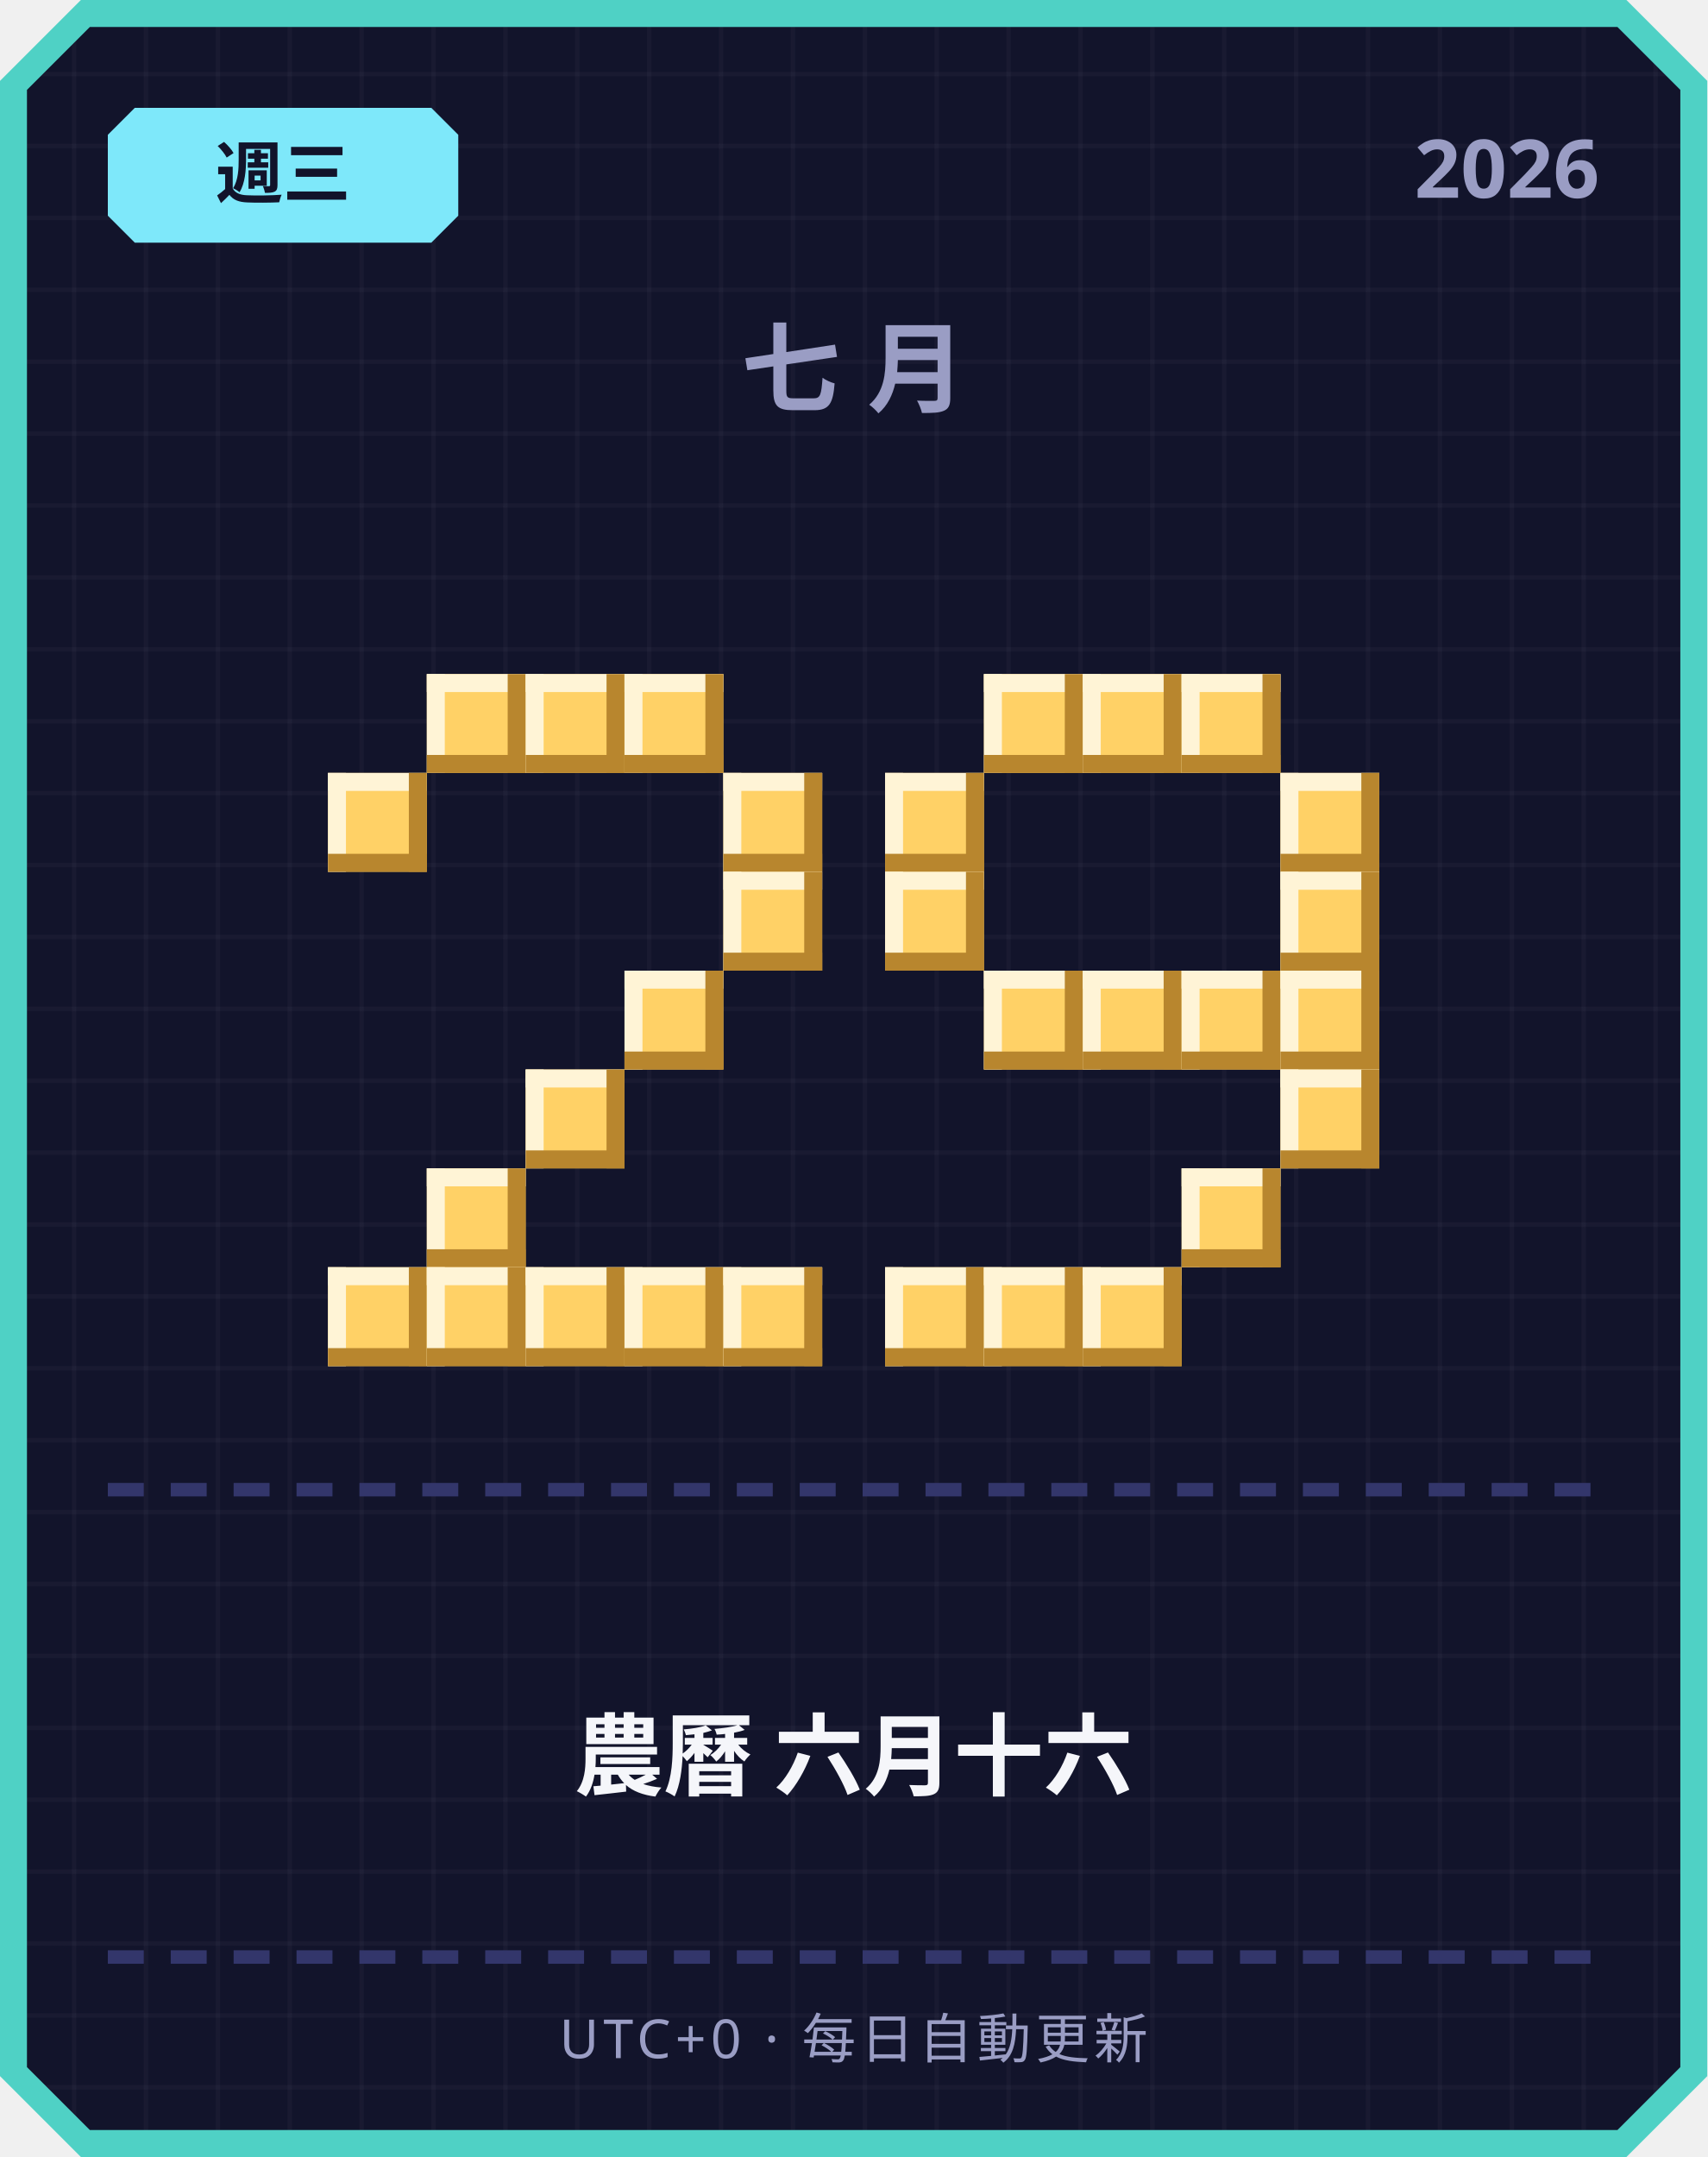
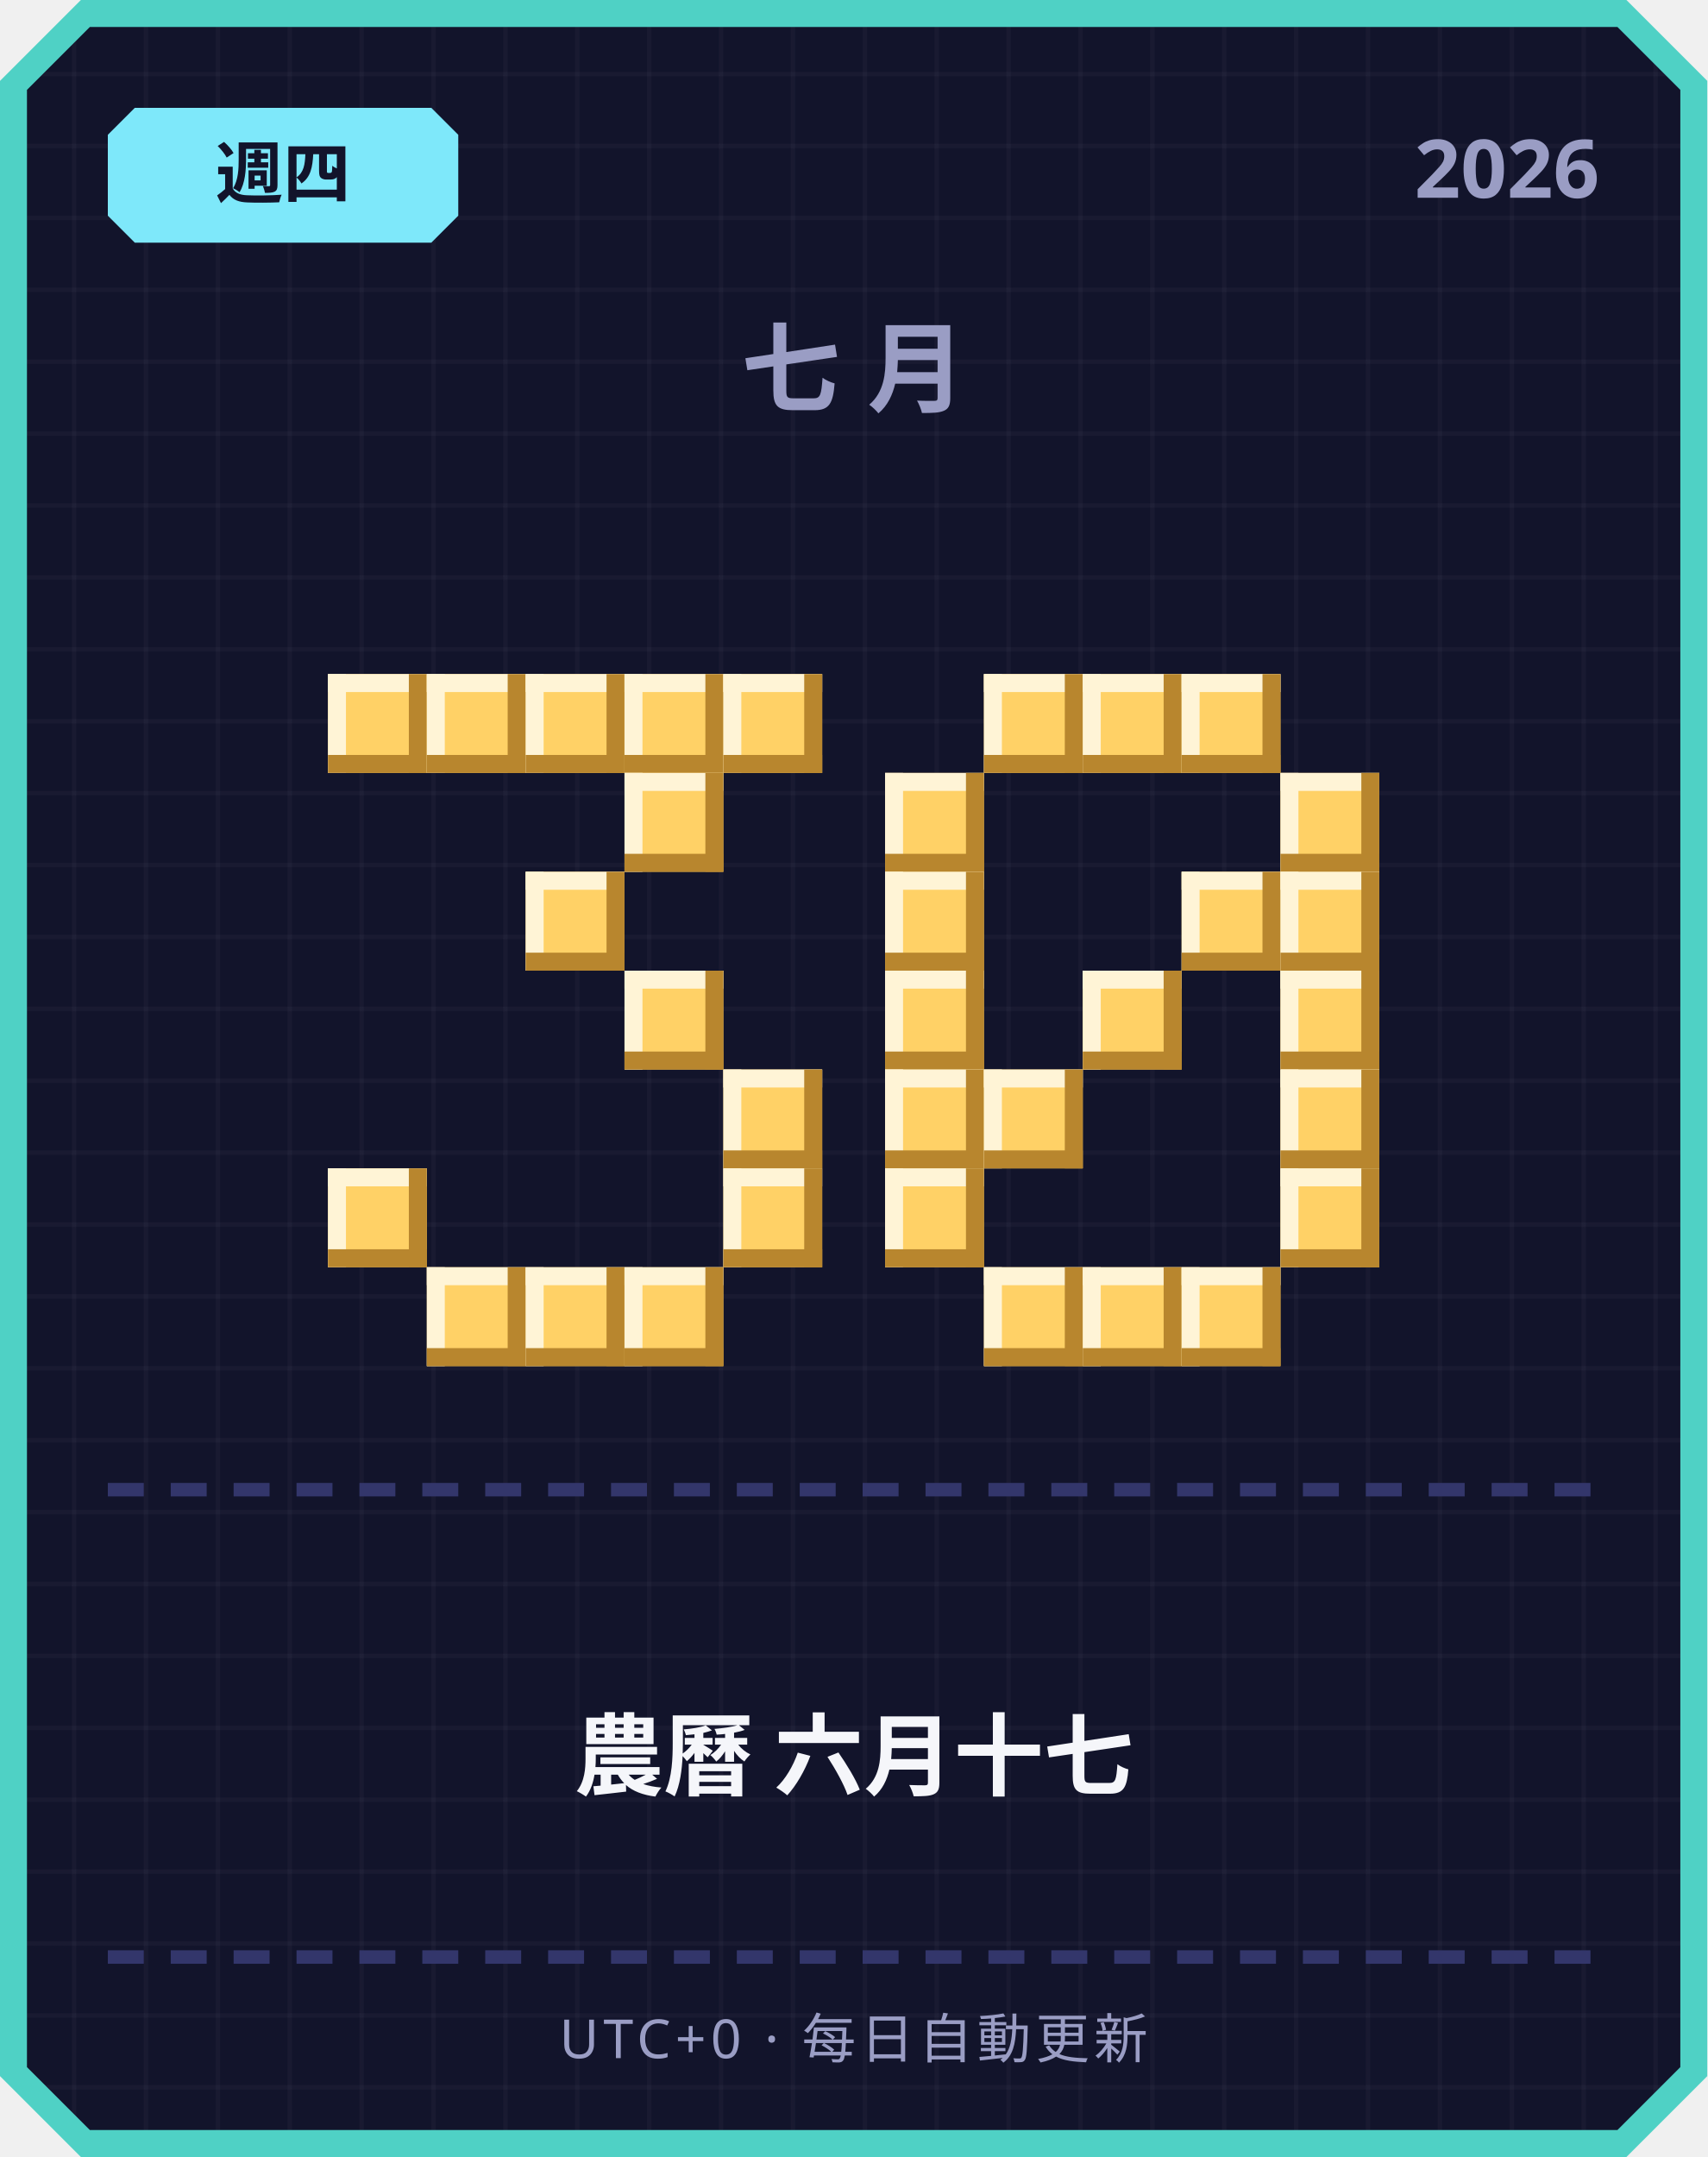
<svg xmlns="http://www.w3.org/2000/svg" width="380" height="480" viewBox="0 0 380 480">
  <defs>
    <pattern id="grid" width="16" height="16" patternUnits="userSpaceOnUse">
      <rect width="16" height="16" fill="#12142b" />
      <rect width="1" height="16" fill="#ffffff" opacity="0.03" />
      <rect width="16" height="1" fill="#ffffff" opacity="0.03" />
    </pattern>
  </defs>
  <path d="M 18,0 L 362,0 L 380,18 L 380,462 L 362,480 L 18,480 L 0,462 L 0,18 Z" fill="#4fd1c5" />
  <path d="M 20,6 L 360,6 L 374,20 L 374,460 L 360,474 L 20,474 L 6,460 L 6,20 Z" fill="url(#grid)" />
  <path d="M 30,24 L 96,24 L 102,30 L 102,48 L 96,54 L 30,54 L 24,48 L 24,30 Z" fill="#7ee8fa" />
-   <text x="63" y="44" text-anchor="middle" font-family="'Segoe UI', sans-serif" font-size="15" font-weight="700" fill="#12142b">週三</text>
+   <text x="63" y="44" text-anchor="middle" font-family="'Segoe UI', sans-serif" font-size="15" font-weight="700" fill="#12142b">週四</text>
  <text x="356" y="44" text-anchor="end" font-family="'Segoe UI', sans-serif" font-size="18" font-weight="700" fill="#9a9dc4">2026</text>
  <text x="190" y="90" text-anchor="middle" font-family="'Segoe UI', sans-serif" font-size="22" font-weight="700" letter-spacing="6" fill="#9a9dc4">七月</text>
+   <rect x="73" y="150" width="22" height="22" fill="#ffd166" />
+   <rect x="73" y="150" width="22" height="4" fill="#fff4d6" />
+   <rect x="73" y="150" width="4" height="22" fill="#fff4d6" />
+   <rect x="73" y="168" width="22" height="4" fill="#b8862e" />
+   <rect x="91" y="150" width="4" height="22" fill="#b8862e" />
  <rect x="95" y="150" width="22" height="22" fill="#ffd166" />
  <rect x="95" y="150" width="22" height="4" fill="#fff4d6" />
  <rect x="95" y="150" width="4" height="22" fill="#fff4d6" />
  <rect x="95" y="168" width="22" height="4" fill="#b8862e" />
  <rect x="113" y="150" width="4" height="22" fill="#b8862e" />
  <rect x="117" y="150" width="22" height="22" fill="#ffd166" />
  <rect x="117" y="150" width="22" height="4" fill="#fff4d6" />
  <rect x="117" y="150" width="4" height="22" fill="#fff4d6" />
  <rect x="117" y="168" width="22" height="4" fill="#b8862e" />
  <rect x="135" y="150" width="4" height="22" fill="#b8862e" />
  <rect x="139" y="150" width="22" height="22" fill="#ffd166" />
  <rect x="139" y="150" width="22" height="4" fill="#fff4d6" />
  <rect x="139" y="150" width="4" height="22" fill="#fff4d6" />
  <rect x="139" y="168" width="22" height="4" fill="#b8862e" />
  <rect x="157" y="150" width="4" height="22" fill="#b8862e" />
-   <rect x="73" y="172" width="22" height="22" fill="#ffd166" />
-   <rect x="73" y="172" width="22" height="4" fill="#fff4d6" />
-   <rect x="73" y="172" width="4" height="22" fill="#fff4d6" />
-   <rect x="73" y="190" width="22" height="4" fill="#b8862e" />
-   <rect x="91" y="172" width="4" height="22" fill="#b8862e" />
-   <rect x="161" y="172" width="22" height="22" fill="#ffd166" />
-   <rect x="161" y="172" width="22" height="4" fill="#fff4d6" />
-   <rect x="161" y="172" width="4" height="22" fill="#fff4d6" />
-   <rect x="161" y="190" width="22" height="4" fill="#b8862e" />
-   <rect x="179" y="172" width="4" height="22" fill="#b8862e" />
-   <rect x="161" y="194" width="22" height="22" fill="#ffd166" />
-   <rect x="161" y="194" width="22" height="4" fill="#fff4d6" />
-   <rect x="161" y="194" width="4" height="22" fill="#fff4d6" />
-   <rect x="161" y="212" width="22" height="4" fill="#b8862e" />
-   <rect x="179" y="194" width="4" height="22" fill="#b8862e" />
+   <rect x="161" y="150" width="22" height="22" fill="#ffd166" />
+   <rect x="161" y="150" width="22" height="4" fill="#fff4d6" />
+   <rect x="161" y="150" width="4" height="22" fill="#fff4d6" />
+   <rect x="161" y="168" width="22" height="4" fill="#b8862e" />
+   <rect x="179" y="150" width="4" height="22" fill="#b8862e" />
+   <rect x="139" y="172" width="22" height="22" fill="#ffd166" />
+   <rect x="139" y="172" width="22" height="4" fill="#fff4d6" />
+   <rect x="139" y="172" width="4" height="22" fill="#fff4d6" />
+   <rect x="139" y="190" width="22" height="4" fill="#b8862e" />
+   <rect x="157" y="172" width="4" height="22" fill="#b8862e" />
+   <rect x="117" y="194" width="22" height="22" fill="#ffd166" />
+   <rect x="117" y="194" width="22" height="4" fill="#fff4d6" />
+   <rect x="117" y="194" width="4" height="22" fill="#fff4d6" />
+   <rect x="117" y="212" width="22" height="4" fill="#b8862e" />
+   <rect x="135" y="194" width="4" height="22" fill="#b8862e" />
  <rect x="139" y="216" width="22" height="22" fill="#ffd166" />
  <rect x="139" y="216" width="22" height="4" fill="#fff4d6" />
  <rect x="139" y="216" width="4" height="22" fill="#fff4d6" />
  <rect x="139" y="234" width="22" height="4" fill="#b8862e" />
  <rect x="157" y="216" width="4" height="22" fill="#b8862e" />
-   <rect x="117" y="238" width="22" height="22" fill="#ffd166" />
-   <rect x="117" y="238" width="22" height="4" fill="#fff4d6" />
-   <rect x="117" y="238" width="4" height="22" fill="#fff4d6" />
-   <rect x="117" y="256" width="22" height="4" fill="#b8862e" />
-   <rect x="135" y="238" width="4" height="22" fill="#b8862e" />
-   <rect x="95" y="260" width="22" height="22" fill="#ffd166" />
-   <rect x="95" y="260" width="22" height="4" fill="#fff4d6" />
-   <rect x="95" y="260" width="4" height="22" fill="#fff4d6" />
-   <rect x="95" y="278" width="22" height="4" fill="#b8862e" />
-   <rect x="113" y="260" width="4" height="22" fill="#b8862e" />
-   <rect x="73" y="282" width="22" height="22" fill="#ffd166" />
-   <rect x="73" y="282" width="22" height="4" fill="#fff4d6" />
-   <rect x="73" y="282" width="4" height="22" fill="#fff4d6" />
-   <rect x="73" y="300" width="22" height="4" fill="#b8862e" />
-   <rect x="91" y="282" width="4" height="22" fill="#b8862e" />
+   <rect x="161" y="238" width="22" height="22" fill="#ffd166" />
+   <rect x="161" y="238" width="22" height="4" fill="#fff4d6" />
+   <rect x="161" y="238" width="4" height="22" fill="#fff4d6" />
+   <rect x="161" y="256" width="22" height="4" fill="#b8862e" />
+   <rect x="179" y="238" width="4" height="22" fill="#b8862e" />
+   <rect x="73" y="260" width="22" height="22" fill="#ffd166" />
+   <rect x="73" y="260" width="22" height="4" fill="#fff4d6" />
+   <rect x="73" y="260" width="4" height="22" fill="#fff4d6" />
+   <rect x="73" y="278" width="22" height="4" fill="#b8862e" />
+   <rect x="91" y="260" width="4" height="22" fill="#b8862e" />
+   <rect x="161" y="260" width="22" height="22" fill="#ffd166" />
+   <rect x="161" y="260" width="22" height="4" fill="#fff4d6" />
+   <rect x="161" y="260" width="4" height="22" fill="#fff4d6" />
+   <rect x="161" y="278" width="22" height="4" fill="#b8862e" />
+   <rect x="179" y="260" width="4" height="22" fill="#b8862e" />
  <rect x="95" y="282" width="22" height="22" fill="#ffd166" />
  <rect x="95" y="282" width="22" height="4" fill="#fff4d6" />
  <rect x="95" y="282" width="4" height="22" fill="#fff4d6" />
  <rect x="95" y="300" width="22" height="4" fill="#b8862e" />
  <rect x="113" y="282" width="4" height="22" fill="#b8862e" />
  <rect x="117" y="282" width="22" height="22" fill="#ffd166" />
  <rect x="117" y="282" width="22" height="4" fill="#fff4d6" />
  <rect x="117" y="282" width="4" height="22" fill="#fff4d6" />
  <rect x="117" y="300" width="22" height="4" fill="#b8862e" />
  <rect x="135" y="282" width="4" height="22" fill="#b8862e" />
  <rect x="139" y="282" width="22" height="22" fill="#ffd166" />
  <rect x="139" y="282" width="22" height="4" fill="#fff4d6" />
  <rect x="139" y="282" width="4" height="22" fill="#fff4d6" />
  <rect x="139" y="300" width="22" height="4" fill="#b8862e" />
  <rect x="157" y="282" width="4" height="22" fill="#b8862e" />
-   <rect x="161" y="282" width="22" height="22" fill="#ffd166" />
-   <rect x="161" y="282" width="22" height="4" fill="#fff4d6" />
-   <rect x="161" y="282" width="4" height="22" fill="#fff4d6" />
-   <rect x="161" y="300" width="22" height="4" fill="#b8862e" />
-   <rect x="179" y="282" width="4" height="22" fill="#b8862e" />
  <rect x="219" y="150" width="22" height="22" fill="#ffd166" />
  <rect x="219" y="150" width="22" height="4" fill="#fff4d6" />
  <rect x="219" y="150" width="4" height="22" fill="#fff4d6" />
  <rect x="219" y="168" width="22" height="4" fill="#b8862e" />
  <rect x="237" y="150" width="4" height="22" fill="#b8862e" />
  <rect x="241" y="150" width="22" height="22" fill="#ffd166" />
  <rect x="241" y="150" width="22" height="4" fill="#fff4d6" />
  <rect x="241" y="150" width="4" height="22" fill="#fff4d6" />
  <rect x="241" y="168" width="22" height="4" fill="#b8862e" />
  <rect x="259" y="150" width="4" height="22" fill="#b8862e" />
  <rect x="263" y="150" width="22" height="22" fill="#ffd166" />
  <rect x="263" y="150" width="22" height="4" fill="#fff4d6" />
  <rect x="263" y="150" width="4" height="22" fill="#fff4d6" />
  <rect x="263" y="168" width="22" height="4" fill="#b8862e" />
  <rect x="281" y="150" width="4" height="22" fill="#b8862e" />
  <rect x="197" y="172" width="22" height="22" fill="#ffd166" />
  <rect x="197" y="172" width="22" height="4" fill="#fff4d6" />
  <rect x="197" y="172" width="4" height="22" fill="#fff4d6" />
  <rect x="197" y="190" width="22" height="4" fill="#b8862e" />
  <rect x="215" y="172" width="4" height="22" fill="#b8862e" />
  <rect x="285" y="172" width="22" height="22" fill="#ffd166" />
  <rect x="285" y="172" width="22" height="4" fill="#fff4d6" />
  <rect x="285" y="172" width="4" height="22" fill="#fff4d6" />
  <rect x="285" y="190" width="22" height="4" fill="#b8862e" />
  <rect x="303" y="172" width="4" height="22" fill="#b8862e" />
  <rect x="197" y="194" width="22" height="22" fill="#ffd166" />
  <rect x="197" y="194" width="22" height="4" fill="#fff4d6" />
  <rect x="197" y="194" width="4" height="22" fill="#fff4d6" />
  <rect x="197" y="212" width="22" height="4" fill="#b8862e" />
  <rect x="215" y="194" width="4" height="22" fill="#b8862e" />
+   <rect x="263" y="194" width="22" height="22" fill="#ffd166" />
+   <rect x="263" y="194" width="22" height="4" fill="#fff4d6" />
+   <rect x="263" y="194" width="4" height="22" fill="#fff4d6" />
+   <rect x="263" y="212" width="22" height="4" fill="#b8862e" />
+   <rect x="281" y="194" width="4" height="22" fill="#b8862e" />
  <rect x="285" y="194" width="22" height="22" fill="#ffd166" />
  <rect x="285" y="194" width="22" height="4" fill="#fff4d6" />
  <rect x="285" y="194" width="4" height="22" fill="#fff4d6" />
  <rect x="285" y="212" width="22" height="4" fill="#b8862e" />
  <rect x="303" y="194" width="4" height="22" fill="#b8862e" />
-   <rect x="219" y="216" width="22" height="22" fill="#ffd166" />
-   <rect x="219" y="216" width="22" height="4" fill="#fff4d6" />
-   <rect x="219" y="216" width="4" height="22" fill="#fff4d6" />
-   <rect x="219" y="234" width="22" height="4" fill="#b8862e" />
-   <rect x="237" y="216" width="4" height="22" fill="#b8862e" />
+   <rect x="197" y="216" width="22" height="22" fill="#ffd166" />
+   <rect x="197" y="216" width="22" height="4" fill="#fff4d6" />
+   <rect x="197" y="216" width="4" height="22" fill="#fff4d6" />
+   <rect x="197" y="234" width="22" height="4" fill="#b8862e" />
+   <rect x="215" y="216" width="4" height="22" fill="#b8862e" />
  <rect x="241" y="216" width="22" height="22" fill="#ffd166" />
  <rect x="241" y="216" width="22" height="4" fill="#fff4d6" />
  <rect x="241" y="216" width="4" height="22" fill="#fff4d6" />
  <rect x="241" y="234" width="22" height="4" fill="#b8862e" />
  <rect x="259" y="216" width="4" height="22" fill="#b8862e" />
-   <rect x="263" y="216" width="22" height="22" fill="#ffd166" />
-   <rect x="263" y="216" width="22" height="4" fill="#fff4d6" />
-   <rect x="263" y="216" width="4" height="22" fill="#fff4d6" />
-   <rect x="263" y="234" width="22" height="4" fill="#b8862e" />
-   <rect x="281" y="216" width="4" height="22" fill="#b8862e" />
  <rect x="285" y="216" width="22" height="22" fill="#ffd166" />
  <rect x="285" y="216" width="22" height="4" fill="#fff4d6" />
  <rect x="285" y="216" width="4" height="22" fill="#fff4d6" />
  <rect x="285" y="234" width="22" height="4" fill="#b8862e" />
  <rect x="303" y="216" width="4" height="22" fill="#b8862e" />
+   <rect x="197" y="238" width="22" height="22" fill="#ffd166" />
+   <rect x="197" y="238" width="22" height="4" fill="#fff4d6" />
+   <rect x="197" y="238" width="4" height="22" fill="#fff4d6" />
+   <rect x="197" y="256" width="22" height="4" fill="#b8862e" />
+   <rect x="215" y="238" width="4" height="22" fill="#b8862e" />
+   <rect x="219" y="238" width="22" height="22" fill="#ffd166" />
+   <rect x="219" y="238" width="22" height="4" fill="#fff4d6" />
+   <rect x="219" y="238" width="4" height="22" fill="#fff4d6" />
+   <rect x="219" y="256" width="22" height="4" fill="#b8862e" />
+   <rect x="237" y="238" width="4" height="22" fill="#b8862e" />
  <rect x="285" y="238" width="22" height="22" fill="#ffd166" />
  <rect x="285" y="238" width="22" height="4" fill="#fff4d6" />
  <rect x="285" y="238" width="4" height="22" fill="#fff4d6" />
  <rect x="285" y="256" width="22" height="4" fill="#b8862e" />
  <rect x="303" y="238" width="4" height="22" fill="#b8862e" />
-   <rect x="263" y="260" width="22" height="22" fill="#ffd166" />
-   <rect x="263" y="260" width="22" height="4" fill="#fff4d6" />
-   <rect x="263" y="260" width="4" height="22" fill="#fff4d6" />
-   <rect x="263" y="278" width="22" height="4" fill="#b8862e" />
-   <rect x="281" y="260" width="4" height="22" fill="#b8862e" />
-   <rect x="197" y="282" width="22" height="22" fill="#ffd166" />
-   <rect x="197" y="282" width="22" height="4" fill="#fff4d6" />
-   <rect x="197" y="282" width="4" height="22" fill="#fff4d6" />
-   <rect x="197" y="300" width="22" height="4" fill="#b8862e" />
-   <rect x="215" y="282" width="4" height="22" fill="#b8862e" />
+   <rect x="197" y="260" width="22" height="22" fill="#ffd166" />
+   <rect x="197" y="260" width="22" height="4" fill="#fff4d6" />
+   <rect x="197" y="260" width="4" height="22" fill="#fff4d6" />
+   <rect x="197" y="278" width="22" height="4" fill="#b8862e" />
+   <rect x="215" y="260" width="4" height="22" fill="#b8862e" />
+   <rect x="285" y="260" width="22" height="22" fill="#ffd166" />
+   <rect x="285" y="260" width="22" height="4" fill="#fff4d6" />
+   <rect x="285" y="260" width="4" height="22" fill="#fff4d6" />
+   <rect x="285" y="278" width="22" height="4" fill="#b8862e" />
+   <rect x="303" y="260" width="4" height="22" fill="#b8862e" />
  <rect x="219" y="282" width="22" height="22" fill="#ffd166" />
  <rect x="219" y="282" width="22" height="4" fill="#fff4d6" />
  <rect x="219" y="282" width="4" height="22" fill="#fff4d6" />
  <rect x="219" y="300" width="22" height="4" fill="#b8862e" />
  <rect x="237" y="282" width="4" height="22" fill="#b8862e" />
  <rect x="241" y="282" width="22" height="22" fill="#ffd166" />
  <rect x="241" y="282" width="22" height="4" fill="#fff4d6" />
  <rect x="241" y="282" width="4" height="22" fill="#fff4d6" />
  <rect x="241" y="300" width="22" height="4" fill="#b8862e" />
  <rect x="259" y="282" width="4" height="22" fill="#b8862e" />
+   <rect x="263" y="282" width="22" height="22" fill="#ffd166" />
+   <rect x="263" y="282" width="22" height="4" fill="#fff4d6" />
+   <rect x="263" y="282" width="4" height="22" fill="#fff4d6" />
+   <rect x="263" y="300" width="22" height="4" fill="#b8862e" />
+   <rect x="281" y="282" width="4" height="22" fill="#b8862e" />
  <rect x="24" y="330" width="8" height="3" fill="#33366b" />
  <rect x="38" y="330" width="8" height="3" fill="#33366b" />
  <rect x="52" y="330" width="8" height="3" fill="#33366b" />
  <rect x="66" y="330" width="8" height="3" fill="#33366b" />
  <rect x="80" y="330" width="8" height="3" fill="#33366b" />
  <rect x="94" y="330" width="8" height="3" fill="#33366b" />
  <rect x="108" y="330" width="8" height="3" fill="#33366b" />
  <rect x="122" y="330" width="8" height="3" fill="#33366b" />
  <rect x="136" y="330" width="8" height="3" fill="#33366b" />
  <rect x="150" y="330" width="8" height="3" fill="#33366b" />
  <rect x="164" y="330" width="8" height="3" fill="#33366b" />
  <rect x="178" y="330" width="8" height="3" fill="#33366b" />
  <rect x="192" y="330" width="8" height="3" fill="#33366b" />
  <rect x="206" y="330" width="8" height="3" fill="#33366b" />
  <rect x="220" y="330" width="8" height="3" fill="#33366b" />
  <rect x="234" y="330" width="8" height="3" fill="#33366b" />
  <rect x="248" y="330" width="8" height="3" fill="#33366b" />
  <rect x="262" y="330" width="8" height="3" fill="#33366b" />
  <rect x="276" y="330" width="8" height="3" fill="#33366b" />
  <rect x="290" y="330" width="8" height="3" fill="#33366b" />
  <rect x="304" y="330" width="8" height="3" fill="#33366b" />
  <rect x="318" y="330" width="8" height="3" fill="#33366b" />
  <rect x="332" y="330" width="8" height="3" fill="#33366b" />
  <rect x="346" y="330" width="8" height="3" fill="#33366b" />
-   <text x="190" y="398" text-anchor="middle" font-family="'Segoe UI', 'Microsoft JhengHei', sans-serif" font-size="20" font-weight="700" fill="#f5f6fa">農曆 六月十六</text>
+   <text x="190" y="398" text-anchor="middle" font-family="'Segoe UI', 'Microsoft JhengHei', sans-serif" font-size="20" font-weight="700" fill="#f5f6fa">農曆 六月十七</text>
  <rect x="24" y="434" width="8" height="3" fill="#33366b" />
  <rect x="38" y="434" width="8" height="3" fill="#33366b" />
  <rect x="52" y="434" width="8" height="3" fill="#33366b" />
  <rect x="66" y="434" width="8" height="3" fill="#33366b" />
  <rect x="80" y="434" width="8" height="3" fill="#33366b" />
  <rect x="94" y="434" width="8" height="3" fill="#33366b" />
  <rect x="108" y="434" width="8" height="3" fill="#33366b" />
  <rect x="122" y="434" width="8" height="3" fill="#33366b" />
  <rect x="136" y="434" width="8" height="3" fill="#33366b" />
  <rect x="150" y="434" width="8" height="3" fill="#33366b" />
  <rect x="164" y="434" width="8" height="3" fill="#33366b" />
  <rect x="178" y="434" width="8" height="3" fill="#33366b" />
  <rect x="192" y="434" width="8" height="3" fill="#33366b" />
  <rect x="206" y="434" width="8" height="3" fill="#33366b" />
  <rect x="220" y="434" width="8" height="3" fill="#33366b" />
  <rect x="234" y="434" width="8" height="3" fill="#33366b" />
  <rect x="248" y="434" width="8" height="3" fill="#33366b" />
  <rect x="262" y="434" width="8" height="3" fill="#33366b" />
  <rect x="276" y="434" width="8" height="3" fill="#33366b" />
  <rect x="290" y="434" width="8" height="3" fill="#33366b" />
  <rect x="304" y="434" width="8" height="3" fill="#33366b" />
  <rect x="318" y="434" width="8" height="3" fill="#33366b" />
  <rect x="332" y="434" width="8" height="3" fill="#33366b" />
  <rect x="346" y="434" width="8" height="3" fill="#33366b" />
  <text x="190" y="458" text-anchor="middle" font-family="'Segoe UI', sans-serif" font-size="12" letter-spacing="1" fill="#9a9dc4">UTC+0 · 每日自動更新</text>
</svg>
